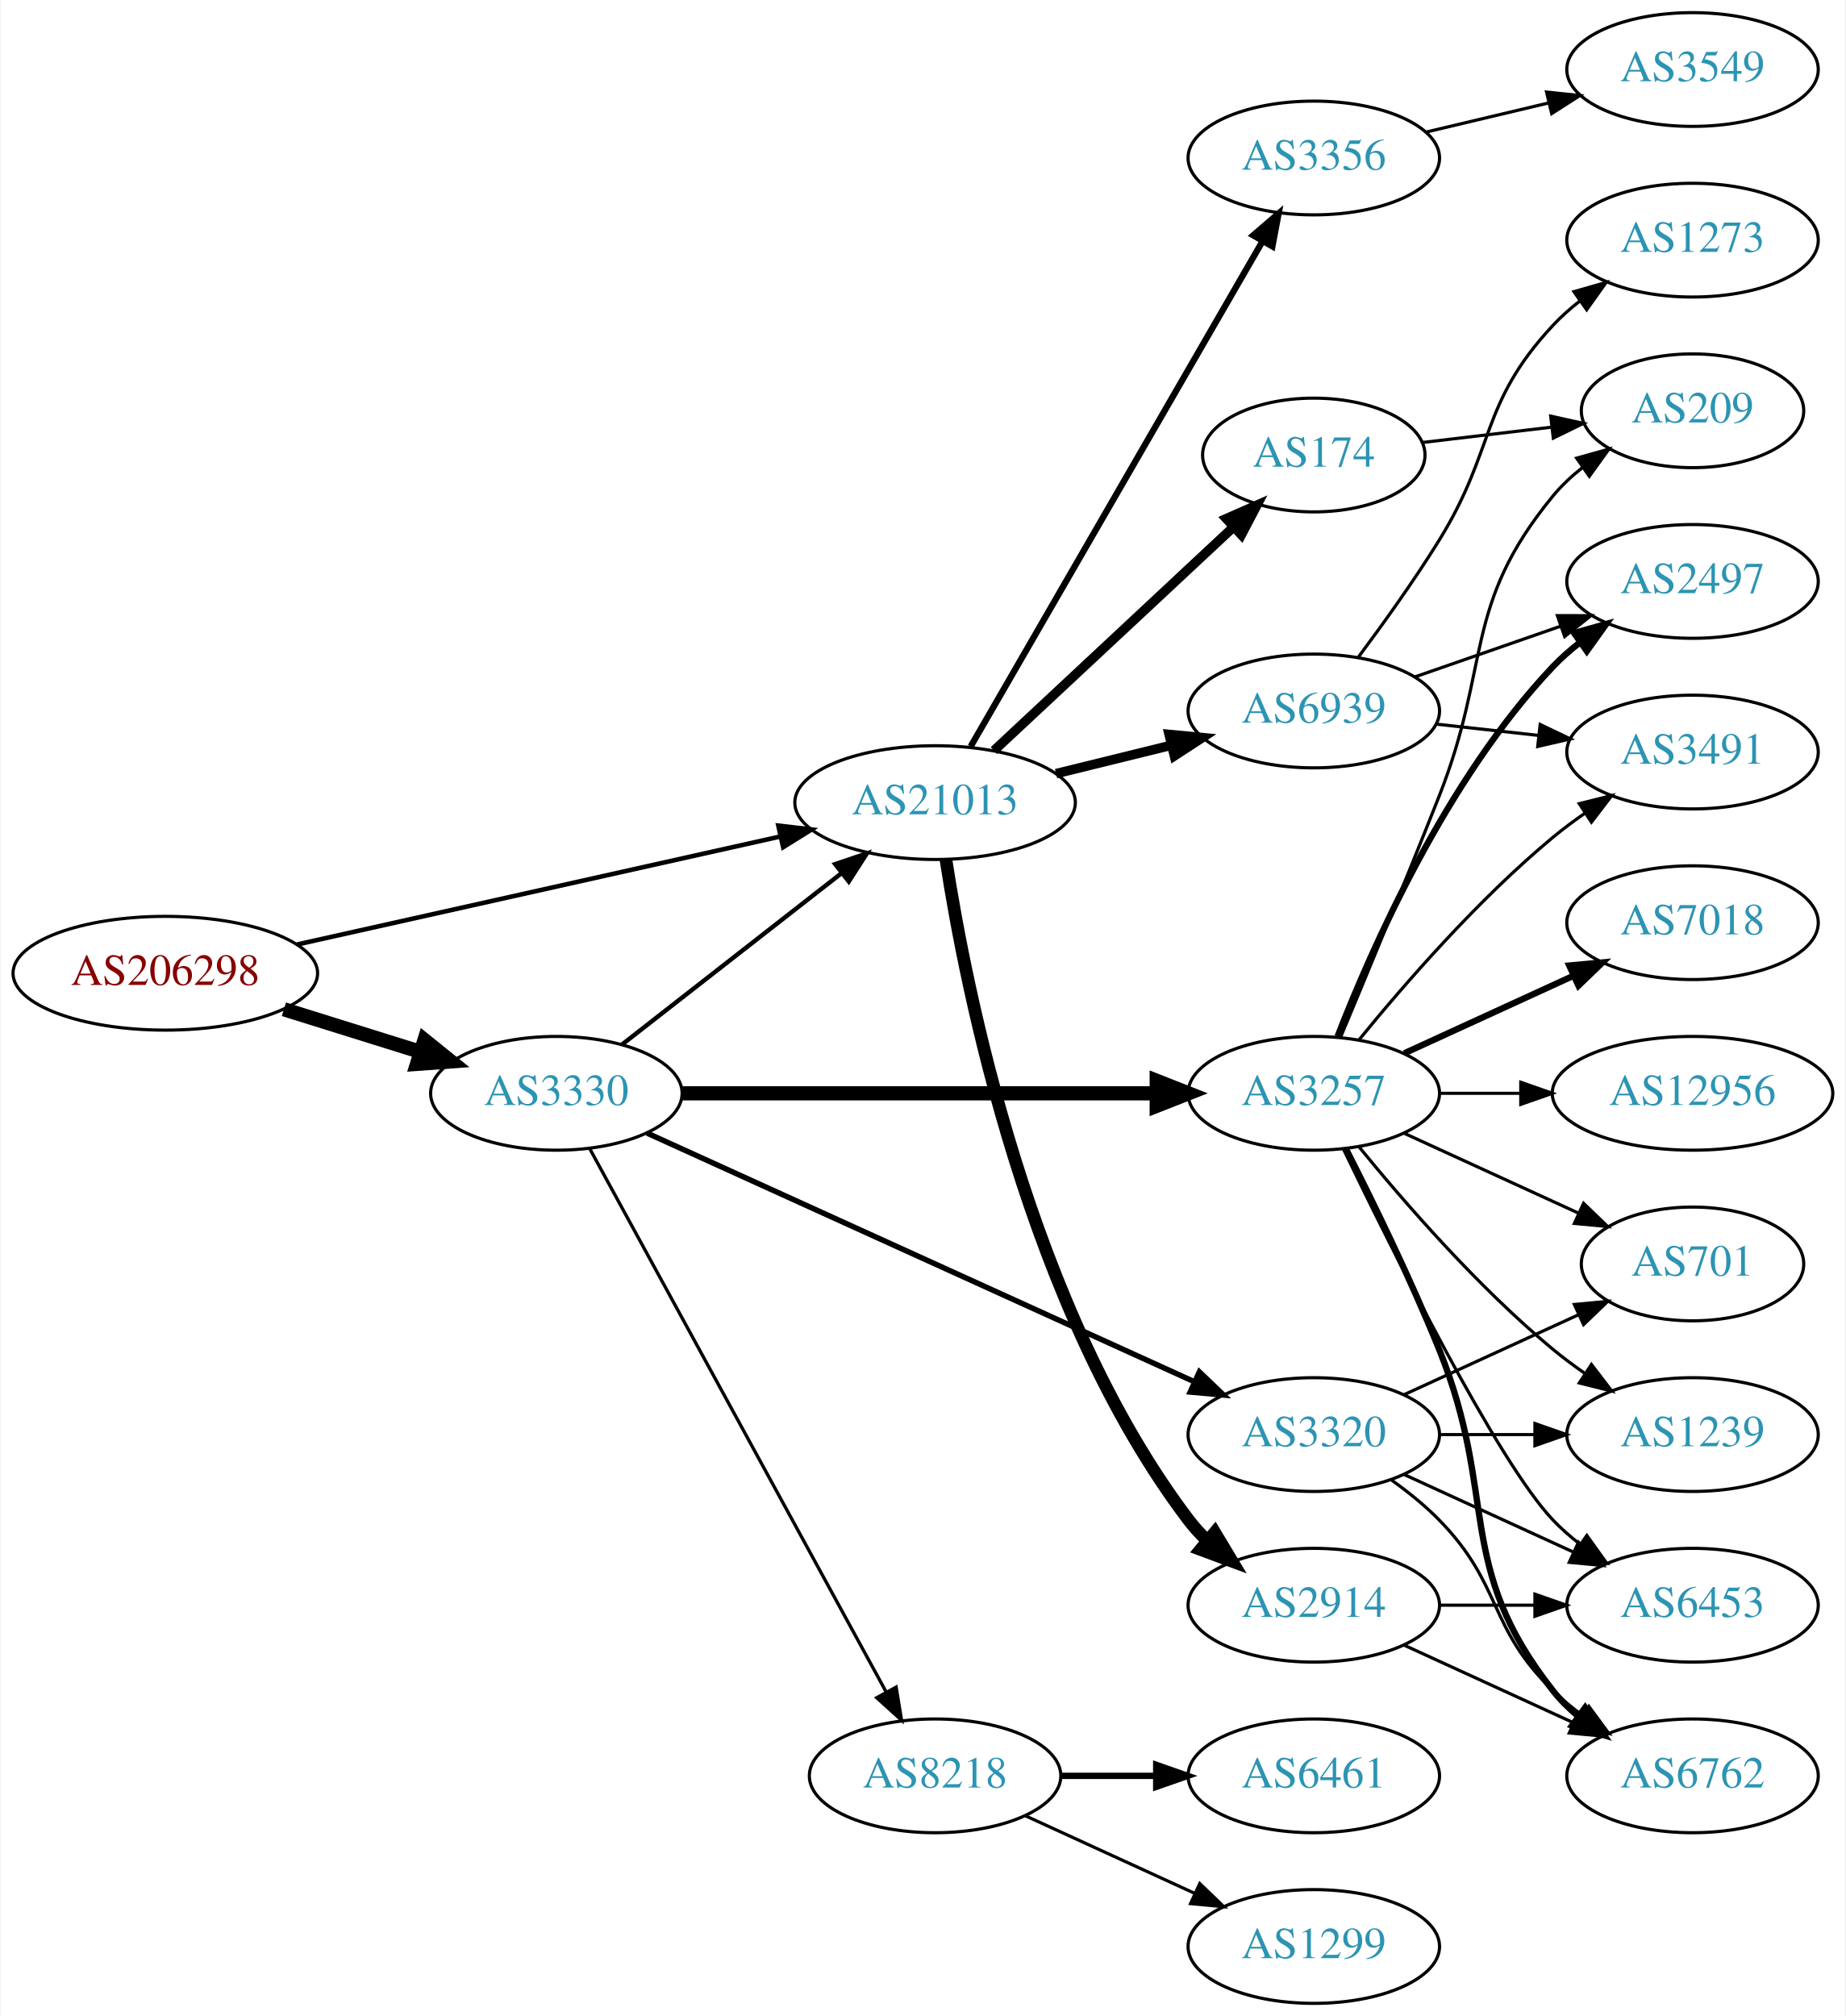
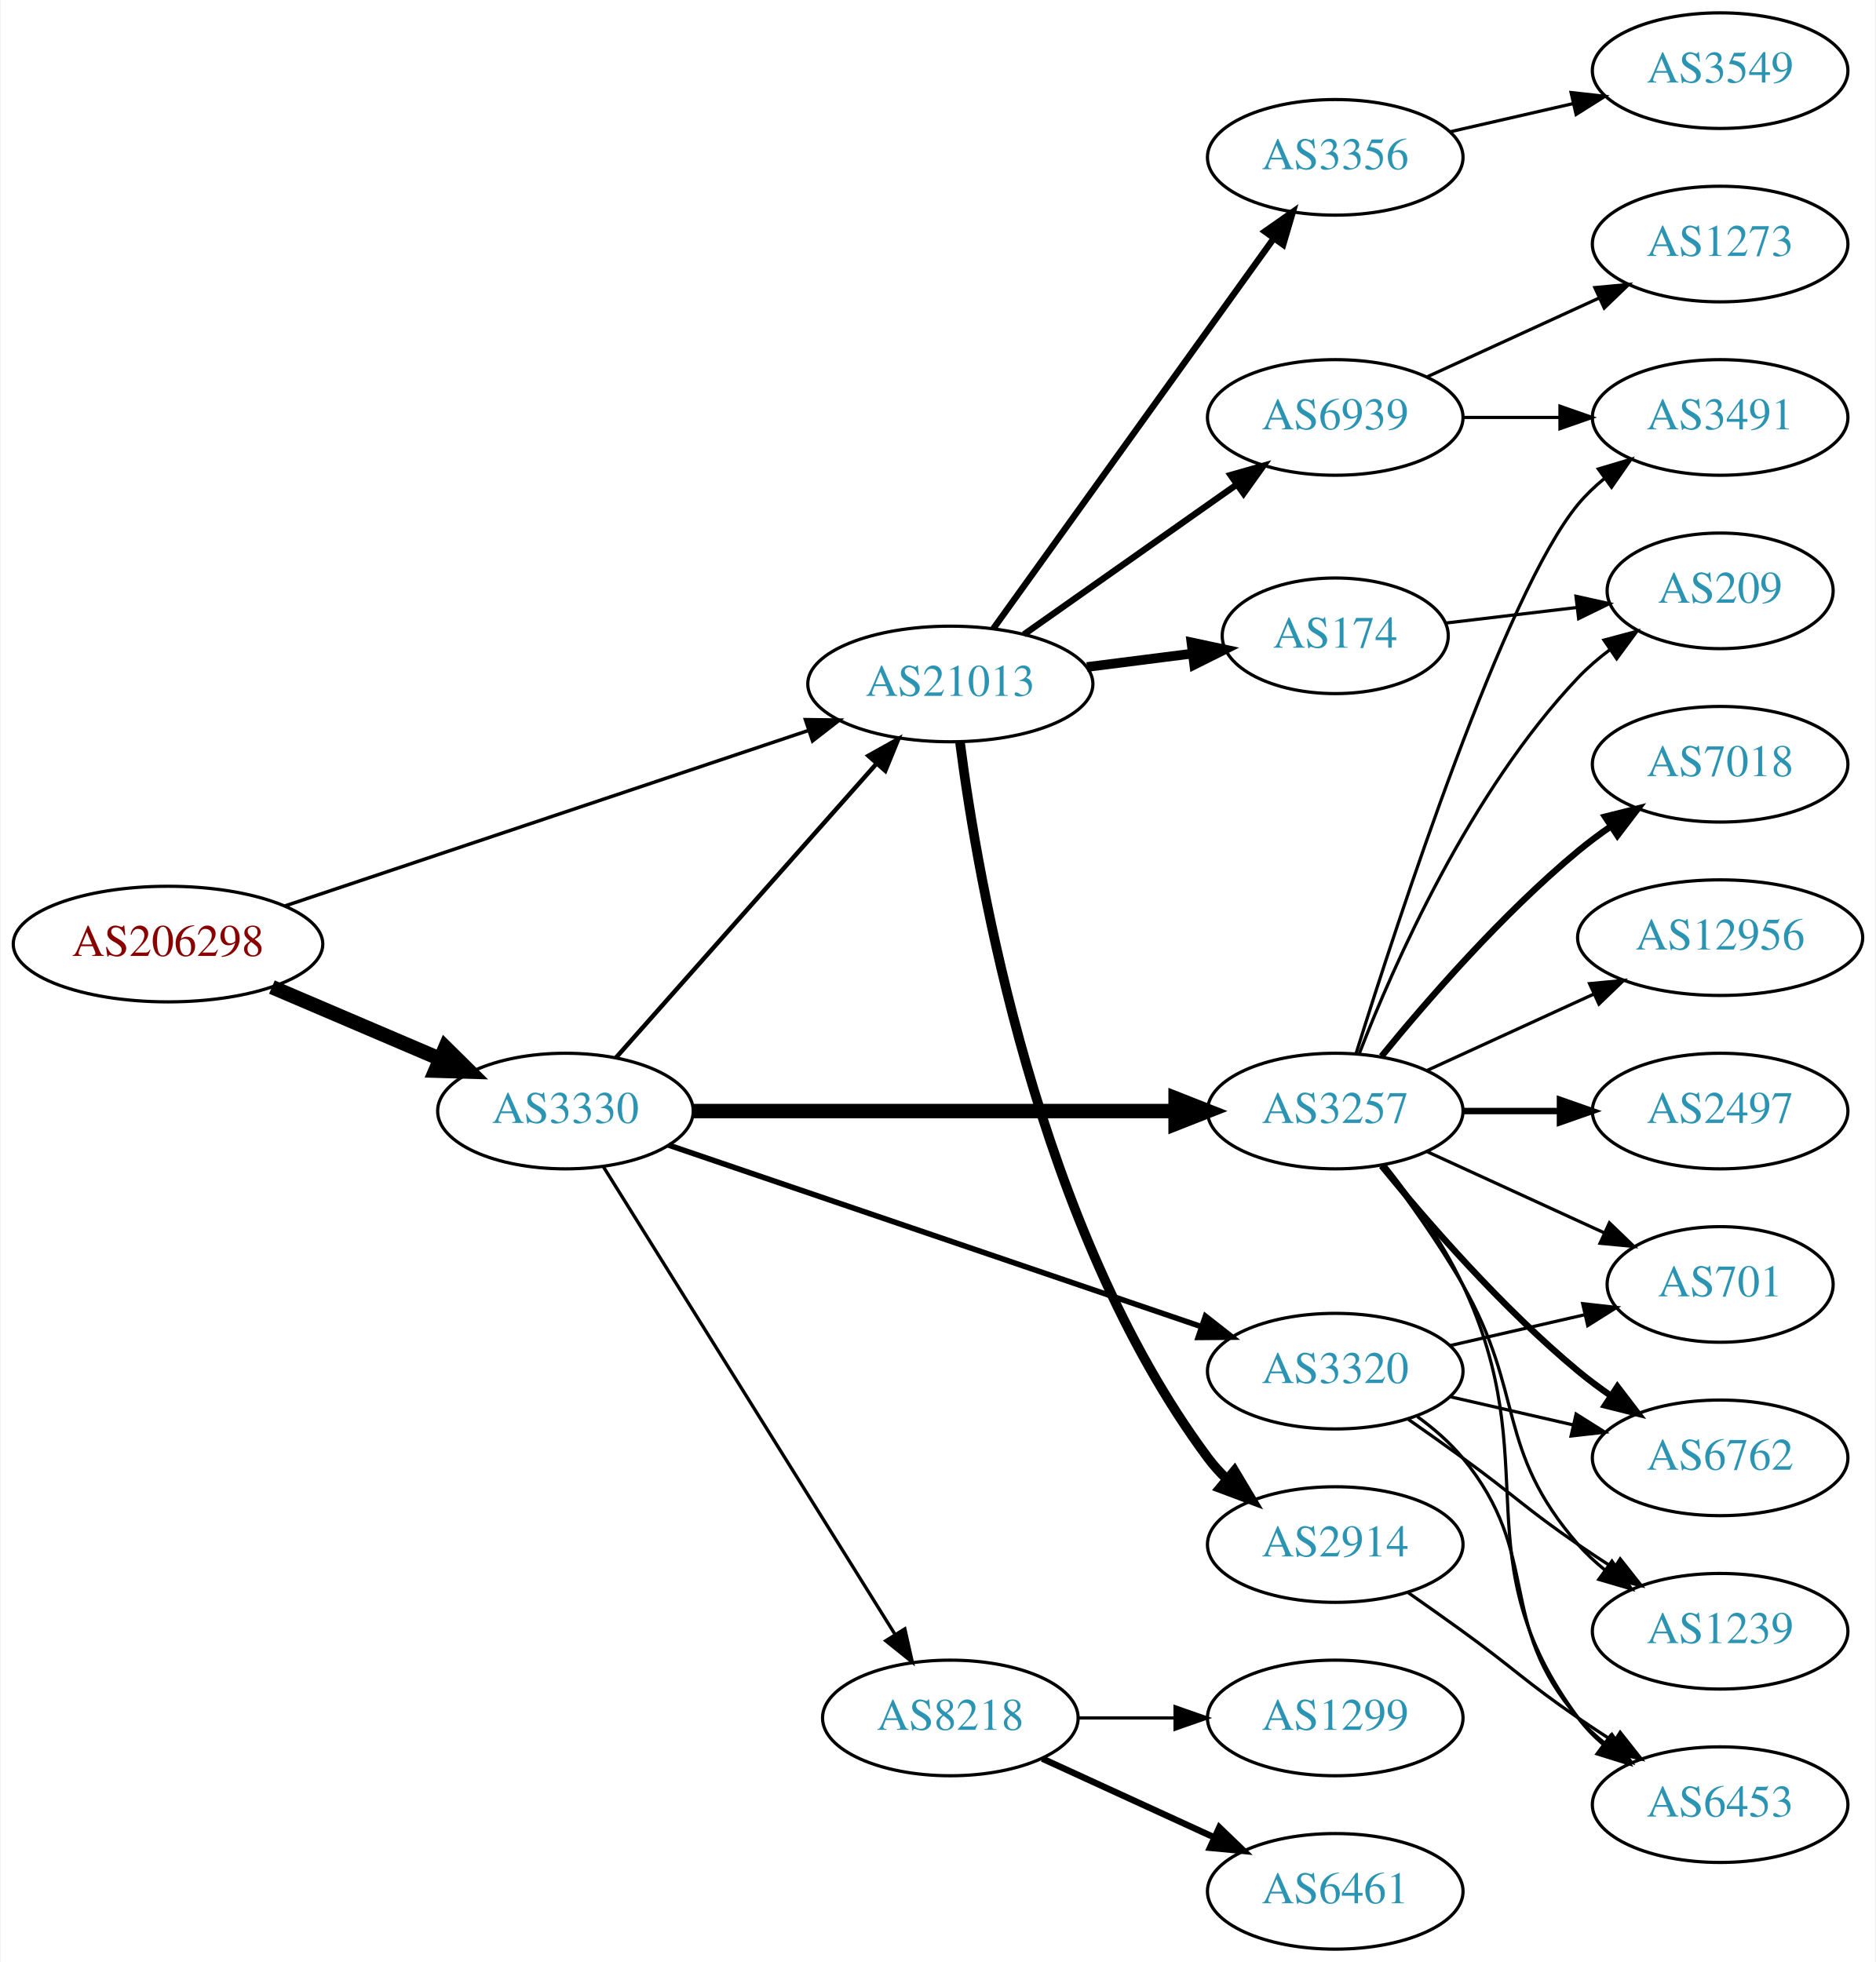
- <svg xmlns="http://www.w3.org/2000/svg" xmlns:xlink="http://www.w3.org/1999/xlink" width="584pt" height="638pt" viewBox="0.00 0.00 583.56 638.00">
-   <g id="graph0" class="graph" transform="scale(1 1) rotate(0) translate(4 634)">
-     <polygon fill="white" stroke="none" points="-4,4 -4,-634 579.562,-634 579.562,4 -4,4" />
+ <svg xmlns="http://www.w3.org/2000/svg" xmlns:xlink="http://www.w3.org/1999/xlink" width="584pt" height="611pt" viewBox="0.00 0.00 583.56 611.00">
+   <g id="graph0" class="graph" transform="scale(1 1) rotate(0) translate(4 607)">
+     <polygon fill="white" stroke="none" points="-4,4 -4,-607 579.562,-607 579.562,4 -4,4" />
    <g id="node1" class="node">
      <g id="a_node1">
        <a xlink:href="/asn/206298" xlink:title="AS206298 ~ RKM-AS [AT]">
-           <ellipse fill="#ffffff" stroke="black" cx="48.096" cy="-326" rx="48.192" ry="18" />
-           <text text-anchor="middle" x="48.096" y="-322.3" font-family="Times,serif" font-size="14.00" fill="#880000">AS206298</text>
+           <ellipse fill="#ffffff" stroke="black" cx="48.096" cy="-313" rx="48.192" ry="18" />
+           <text text-anchor="middle" x="48.096" y="-309.3" font-family="Times,serif" font-size="14.00" fill="#880000">AS206298</text>
        </a>
      </g>
    </g>
    <g id="node2" class="node">
      <g id="a_node2">
        <a xlink:href="/asn/3330" xlink:title="AS3330 ~ Vienna, Austria [AT]">
-           <ellipse fill="#ffffff" stroke="black" cx="171.838" cy="-288" rx="39.794" ry="18" />
-           <text text-anchor="middle" x="171.838" y="-284.3" font-family="Times,serif" font-size="14.00" fill="#2c94b3">AS3330</text>
+           <ellipse fill="#ffffff" stroke="black" cx="171.838" cy="-261" rx="39.794" ry="18" />
+           <text text-anchor="middle" x="171.838" y="-257.3" font-family="Times,serif" font-size="14.00" fill="#2c94b3">AS3330</text>
        </a>
      </g>
    </g>
    <g id="edge1" class="edge">
-       <path fill="none" stroke="black" stroke-width="4.5" d="M85.622,-314.599C99.149,-310.377 114.595,-305.555 128.589,-301.188" />
-       <polygon fill="black" stroke="black" stroke-width="4.5" points="130.1,-304.841 138.473,-298.102 127.754,-297.323 130.1,-304.841" />
+       <path fill="none" stroke="black" stroke-width="4.5" d="M80.447,-299.609C96.349,-292.817 115.796,-284.51 132.573,-277.344" />
+       <polygon fill="black" stroke="black" stroke-width="4.5" points="134.446,-280.826 142.095,-273.277 131.352,-273.584 134.446,-280.826" />
    </g>
    <g id="node3" class="node">
      <g id="a_node3">
        <a xlink:href="/asn/21013" xlink:title="AS21013 ~ Wels, AT [AT]">
-           <ellipse fill="#ffffff" stroke="black" cx="291.681" cy="-380" rx="44.393" ry="18" />
-           <text text-anchor="middle" x="291.681" y="-376.3" font-family="Times,serif" font-size="14.00" fill="#2c94b3">AS21013</text>
+           <ellipse fill="#ffffff" stroke="black" cx="291.681" cy="-394" rx="44.393" ry="18" />
+           <text text-anchor="middle" x="291.681" y="-390.3" font-family="Times,serif" font-size="14.00" fill="#2c94b3">AS21013</text>
        </a>
      </g>
    </g>
    <g id="edge2" class="edge">
-       <path fill="none" stroke="black" stroke-width="1.44" d="M89.804,-335.099C132.06,-344.544 198.113,-359.309 242.836,-369.306" />
-       <polygon fill="black" stroke="black" stroke-width="1.44" points="242.075,-372.722 252.597,-371.488 243.602,-365.89 242.075,-372.722" />
-     </g>
-     <g id="edge4" class="edge">
-       <path fill="none" stroke="black" stroke-width="1.385" d="M192.562,-303.399C211.535,-318.211 240.43,-340.77 261.957,-357.575" />
-       <polygon fill="black" stroke="black" stroke-width="1.385" points="260.063,-360.537 270.099,-363.932 264.371,-355.019 260.063,-360.537" />
+       <path fill="none" stroke="black" stroke-width="1.08" d="M84.483,-324.865C127.797,-339.387 201.108,-363.968 247.643,-379.57" />
+       <polygon fill="black" stroke="black" stroke-width="1.08" points="246.552,-382.896 257.146,-382.756 248.777,-376.259 246.552,-382.896" />
+     </g>
+     <g id="edge5" class="edge">
+       <path fill="none" stroke="black" stroke-width="1.385" d="M187.525,-277.576C207.877,-300.546 244.825,-342.246 268.535,-369.006" />
+       <polygon fill="black" stroke="black" stroke-width="1.385" points="266.184,-371.63 275.435,-376.794 271.423,-366.988 266.184,-371.63" />
    </g>
    <g id="node4" class="node">
      <g id="a_node4">
+         <a xlink:href="/asn/3257" xlink:title="AS3257 ~ GTT [DE]">
+           <ellipse fill="#ffffff" stroke="black" cx="411.523" cy="-261" rx="39.794" ry="18" />
+           <text text-anchor="middle" x="411.523" y="-257.3" font-family="Times,serif" font-size="14.00" fill="#2c94b3">AS3257</text>
+         </a>
+       </g>
+     </g>
+     <g id="edge3" class="edge">
+       <path fill="none" stroke="black" stroke-width="4.5" d="M211.555,-261C252.474,-261 317.114,-261 361.548,-261" />
+       <polygon fill="black" stroke="black" stroke-width="4.5" points="361.822,-264.938 371.822,-261 361.822,-257.063 361.822,-264.938" />
+     </g>
+     <g id="node5" class="node">
+       <g id="a_node5">
+         <a xlink:href="/asn/3320" xlink:title="AS3320 ~ DTAG [DE]">
+           <ellipse fill="#ffffff" stroke="black" cx="411.523" cy="-180" rx="39.794" ry="18" />
+           <text text-anchor="middle" x="411.523" y="-176.3" font-family="Times,serif" font-size="14.00" fill="#2c94b3">AS3320</text>
+         </a>
+       </g>
+     </g>
+     <g id="edge4" class="edge">
+       <path fill="none" stroke="black" stroke-width="1.731" d="M203.911,-250.411C246.438,-235.918 322.845,-209.88 369.875,-193.852" />
+       <polygon fill="black" stroke="black" stroke-width="1.731" points="371.106,-197.131 379.442,-190.592 368.848,-190.505 371.106,-197.131" />
+     </g>
+     <g id="node6" class="node">
+       <g id="a_node6">
        <a xlink:href="/asn/8218" xlink:title="AS8218 ~ legacy Neotelecoms [FR]">
          <ellipse fill="#ffffff" stroke="black" cx="291.681" cy="-72" rx="39.794" ry="18" />
          <text text-anchor="middle" x="291.681" y="-68.3" font-family="Times,serif" font-size="14.00" fill="#2c94b3">AS8218</text>
        </a>
      </g>
    </g>
-     <g id="edge3" class="edge">
-       <path fill="none" stroke="black" stroke-width="1.038" d="M182.481,-270.324C203.163,-232.416 251.876,-143.127 276.255,-98.442" />
-       <polygon fill="black" stroke="black" stroke-width="1.038" points="279.352,-100.072 281.069,-89.618 273.207,-96.72 279.352,-100.072" />
-     </g>
-     <g id="node5" class="node">
-       <g id="a_node5">
-         <a xlink:href="/asn/3257" xlink:title="AS3257 ~ GTT [DE]">
-           <ellipse fill="#ffffff" stroke="black" cx="411.523" cy="-288" rx="39.794" ry="18" />
-           <text text-anchor="middle" x="411.523" y="-284.3" font-family="Times,serif" font-size="14.00" fill="#2c94b3">AS3257</text>
-         </a>
-       </g>
-     </g>
-     <g id="edge5" class="edge">
-       <path fill="none" stroke="black" stroke-width="4.5" d="M211.555,-288C252.474,-288 317.114,-288 361.548,-288" />
-       <polygon fill="black" stroke="black" stroke-width="4.5" points="361.822,-291.938 371.822,-288 361.822,-284.063 361.822,-291.938" />
-     </g>
-     <g id="node6" class="node">
-       <g id="a_node6">
-         <a xlink:href="/asn/3320" xlink:title="AS3320 ~ DTAG [DE]">
-           <ellipse fill="#ffffff" stroke="black" cx="411.523" cy="-180" rx="39.794" ry="18" />
-           <text text-anchor="middle" x="411.523" y="-176.3" font-family="Times,serif" font-size="14.00" fill="#2c94b3">AS3320</text>
-         </a>
-       </g>
-     </g>
    <g id="edge6" class="edge">
-       <path fill="none" stroke="black" stroke-width="1.731" d="M200.569,-275.4C243.416,-255.93 325.753,-218.518 373.596,-196.779" />
-       <polygon fill="black" stroke="black" stroke-width="1.731" points="375.313,-199.843 382.969,-192.52 372.417,-193.47 375.313,-199.843" />
-     </g>
-     <g id="node9" class="node">
-       <g id="a_node9">
+       <path fill="none" stroke="black" stroke-width="1.038" d="M183.713,-243.558C204.496,-210.225 249.957,-137.314 274.386,-98.134" />
+       <polygon fill="black" stroke="black" stroke-width="1.038" points="277.511,-99.737 279.832,-89.4 271.571,-96.034 277.511,-99.737" />
+     </g>
+     <g id="node16" class="node">
+       <g id="a_node16">
        <a xlink:href="/asn/3356" xlink:title="AS3356 ~ Level 3 Parent, LLC [US]">
-           <ellipse fill="#ffffff" stroke="black" cx="411.523" cy="-584" rx="39.794" ry="18" />
-           <text text-anchor="middle" x="411.523" y="-580.3" font-family="Times,serif" font-size="14.00" fill="#2c94b3">AS3356</text>
-         </a>
-       </g>
-     </g>
-     <g id="edge9" class="edge">
-       <path fill="none" stroke="black" stroke-width="2" d="M302.932,-397.747C323.704,-433.705 370.852,-515.325 395.254,-557.567" />
-       <polygon fill="black" stroke="black" stroke-width="2" points="392.346,-559.531 400.379,-566.439 398.408,-556.03 392.346,-559.531" />
-     </g>
-     <g id="node10" class="node">
-       <g id="a_node10">
-         <a xlink:href="/asn/174" xlink:title="AS174 ~ Cogent Communications [US]">
-           <ellipse fill="#ffffff" stroke="black" cx="411.523" cy="-490" rx="35.194" ry="18" />
-           <text text-anchor="middle" x="411.523" y="-486.3" font-family="Times,serif" font-size="14.00" fill="#2c94b3">AS174</text>
-         </a>
-       </g>
-     </g>
-     <g id="edge10" class="edge">
-       <path fill="none" stroke="black" stroke-width="3" d="M310.323,-396.468C330.425,-415.233 363.41,-446.022 386.006,-467.114" />
-       <polygon fill="black" stroke="black" stroke-width="3" points="383.828,-469.869 393.526,-474.134 388.604,-464.752 383.828,-469.869" />
-     </g>
-     <g id="node11" class="node">
-       <g id="a_node11">
+           <ellipse fill="#ffffff" stroke="black" cx="411.523" cy="-558" rx="39.794" ry="18" />
+           <text text-anchor="middle" x="411.523" y="-554.3" font-family="Times,serif" font-size="14.00" fill="#2c94b3">AS3356</text>
+         </a>
+       </g>
+     </g>
+     <g id="edge20" class="edge">
+       <path fill="none" stroke="black" stroke-width="2" d="M305.069,-411.241C325.899,-440.23 368.032,-498.866 392.262,-532.586" />
+       <polygon fill="black" stroke="black" stroke-width="2" points="389.623,-534.912 398.301,-540.99 395.308,-530.827 389.623,-534.912" />
+     </g>
+     <g id="node17" class="node">
+       <g id="a_node17">
        <a xlink:href="/asn/2914" xlink:title="AS2914 ~ NTT America, Inc. [US]">
          <ellipse fill="#ffffff" stroke="black" cx="411.523" cy="-126" rx="39.794" ry="18" />
          <text text-anchor="middle" x="411.523" y="-122.3" font-family="Times,serif" font-size="14.00" fill="#2c94b3">AS2914</text>
        </a>
      </g>
    </g>
+     <g id="edge21" class="edge">
+       <path fill="none" stroke="black" stroke-width="3" d="M294.681,-375.885C300.177,-333.172 318.802,-224.398 371.877,-153 373.616,-150.66 375.62,-148.448 377.781,-146.375" />
+       <polygon fill="black" stroke="black" stroke-width="3" points="380.141,-148.964 385.576,-139.87 375.656,-143.589 380.141,-148.964" />
+     </g>
+     <g id="node18" class="node">
+       <g id="a_node18">
+         <a xlink:href="/asn/174" xlink:title="AS174 ~ Cogent Communications [US]">
+           <ellipse fill="#ffffff" stroke="black" cx="411.523" cy="-409" rx="35.194" ry="18" />
+           <text text-anchor="middle" x="411.523" y="-405.3" font-family="Times,serif" font-size="14.00" fill="#2c94b3">AS174</text>
+         </a>
+       </g>
+     </g>
+     <g id="edge22" class="edge">
+       <path fill="none" stroke="black" stroke-width="3" d="M334.227,-399.288C344.873,-400.644 356.35,-402.104 367.088,-403.471" />
+       <polygon fill="black" stroke="black" stroke-width="3" points="366.744,-406.956 377.106,-404.746 367.628,-400.012 366.744,-406.956" />
+     </g>
+     <g id="node19" class="node">
+       <g id="a_node19">
+         <a xlink:href="/asn/6939" xlink:title="AS6939 ~ Hurricane Electric LLC [US]">
+           <ellipse fill="#ffffff" stroke="black" cx="411.523" cy="-477" rx="39.794" ry="18" />
+           <text text-anchor="middle" x="411.523" y="-473.3" font-family="Times,serif" font-size="14.00" fill="#2c94b3">AS6939</text>
+         </a>
+       </g>
+     </g>
+     <g id="edge23" class="edge">
+       <path fill="none" stroke="black" stroke-width="2" d="M314.57,-409.417C333.207,-422.544 360.156,-441.525 380.753,-456.032" />
+       <polygon fill="black" stroke="black" stroke-width="2" points="378.957,-459.048 389.149,-461.945 382.988,-453.325 378.957,-459.048" />
+     </g>
+     <g id="node7" class="node">
+       <g id="a_node7">
+         <a xlink:href="/asn/6762" xlink:title="AS6762 ~ TELECOM ITALIA SPARKLE S.p.A. [IT]">
+           <ellipse fill="#ffffff" stroke="black" cx="531.366" cy="-153" rx="39.794" ry="18" />
+           <text text-anchor="middle" x="531.366" y="-149.3" font-family="Times,serif" font-size="14.00" fill="#2c94b3">AS6762</text>
+         </a>
+       </g>
+     </g>
+     <g id="edge7" class="edge">
+       <path fill="none" stroke="black" stroke-width="2" d="M425.942,-243.935C440.057,-226.625 463.471,-199.655 487.17,-180 490.386,-177.332 493.886,-174.73 497.457,-172.259" />
+       <polygon fill="black" stroke="black" stroke-width="2" points="499.381,-175.183 505.813,-166.764 495.535,-169.334 499.381,-175.183" />
+     </g>
+     <g id="node8" class="node">
+       <g id="a_node8">
+         <a xlink:href="/asn/7018" xlink:title="AS7018 ~ AT&amp;T Services, Inc. [US]">
+           <ellipse fill="#ffffff" stroke="black" cx="531.366" cy="-369" rx="39.794" ry="18" />
+           <text text-anchor="middle" x="531.366" y="-365.3" font-family="Times,serif" font-size="14.00" fill="#2c94b3">AS7018</text>
+         </a>
+       </g>
+     </g>
+     <g id="edge8" class="edge">
+       <path fill="none" stroke="black" stroke-width="2" d="M425.942,-278.065C440.057,-295.375 463.471,-322.345 487.17,-342 490.386,-344.668 493.886,-347.27 497.457,-349.741" />
+       <polygon fill="black" stroke="black" stroke-width="2" points="495.535,-352.666 505.813,-355.236 499.381,-346.817 495.535,-352.666" />
+     </g>
+     <g id="node9" class="node">
+       <g id="a_node9">
+         <a xlink:href="/asn/6453" xlink:title="AS6453 ~ TATA COMMUNICATIONS (AMERICA) INC [US]">
+           <ellipse fill="#ffffff" stroke="black" cx="531.366" cy="-45" rx="39.794" ry="18" />
+           <text text-anchor="middle" x="531.366" y="-41.3" font-family="Times,serif" font-size="14.00" fill="#2c94b3">AS6453</text>
+         </a>
+       </g>
+     </g>
+     <g id="edge9" class="edge">
+       <path fill="none" stroke="black" d="M427.123,-244.009C435.211,-233.845 444.872,-220.345 451.17,-207 477.669,-150.841 450.266,-121.941 487.17,-72 489.403,-68.977 492.086,-66.214 495.007,-63.707" />
+       <polygon fill="black" stroke="black" points="497.202,-66.437 503.15,-57.669 493.033,-60.814 497.202,-66.437" />
+     </g>
+     <g id="node10" class="node">
+       <g id="a_node10">
+         <a xlink:href="/asn/12956" xlink:title="AS12956 ~ TELXIUS [ES]">
+           <ellipse fill="#ffffff" stroke="black" cx="531.366" cy="-315" rx="44.393" ry="18" />
+           <text text-anchor="middle" x="531.366" y="-311.3" font-family="Times,serif" font-size="14.00" fill="#2c94b3">AS12956</text>
+         </a>
+       </g>
+     </g>
+     <g id="edge10" class="edge">
+       <path fill="none" stroke="black" d="M440.152,-273.661C455.65,-280.762 475.216,-289.728 492.163,-297.494" />
+       <polygon fill="black" stroke="black" points="490.716,-300.681 501.266,-301.665 493.633,-294.317 490.716,-300.681" />
+     </g>
+     <g id="node11" class="node">
+       <g id="a_node11">
+         <a xlink:href="/asn/2497" xlink:title="AS2497 ~ Internet Initiative Japan Inc. [JP]">
+           <ellipse fill="#ffffff" stroke="black" cx="531.366" cy="-261" rx="39.794" ry="18" />
+           <text text-anchor="middle" x="531.366" y="-257.3" font-family="Times,serif" font-size="14.00" fill="#2c94b3">AS2497</text>
+         </a>
+       </g>
+     </g>
    <g id="edge11" class="edge">
-       <path fill="none" stroke="black" stroke-width="4" d="M295.108,-362.024C301.385,-321.167 321.341,-219.707 371.877,-153 373.637,-150.676 375.656,-148.476 377.828,-146.41" />
-       <polygon fill="black" stroke="black" stroke-width="4" points="380.186,-149.001 385.644,-139.92 375.714,-143.616 380.186,-149.001" />
+       <path fill="none" stroke="black" stroke-width="2" d="M451.436,-261C460.989,-261 471.339,-261 481.301,-261" />
+       <polygon fill="black" stroke="black" stroke-width="2" points="481.494,-264.5 491.494,-261 481.494,-257.5 481.494,-264.5" />
    </g>
    <g id="node12" class="node">
      <g id="a_node12">
-         <a xlink:href="/asn/6939" xlink:title="AS6939 ~ Hurricane Electric LLC [US]">
-           <ellipse fill="#ffffff" stroke="black" cx="411.523" cy="-409" rx="39.794" ry="18" />
-           <text text-anchor="middle" x="411.523" y="-405.3" font-family="Times,serif" font-size="14.00" fill="#2c94b3">AS6939</text>
+         <a xlink:href="/asn/1239" xlink:title="AS1239 ~ Sprint [US]">
+           <ellipse fill="#ffffff" stroke="black" cx="531.366" cy="-99" rx="39.794" ry="18" />
+           <text text-anchor="middle" x="531.366" y="-95.3" font-family="Times,serif" font-size="14.00" fill="#2c94b3">AS1239</text>
        </a>
      </g>
    </g>
    <g id="edge12" class="edge">
-       <path fill="none" stroke="black" stroke-width="3" d="M329.967,-389.176C341.556,-392.028 354.443,-395.199 366.449,-398.154" />
-       <polygon fill="black" stroke="black" stroke-width="3" points="365.733,-401.582 376.28,-400.573 367.406,-394.785 365.733,-401.582" />
-     </g>
-     <g id="node7" class="node">
-       <g id="a_node7">
-         <a xlink:href="/asn/6461" xlink:title="AS6461 ~ Zayo Bandwidth [US]">
-           <ellipse fill="#ffffff" stroke="black" cx="411.523" cy="-72" rx="39.794" ry="18" />
-           <text text-anchor="middle" x="411.523" y="-68.3" font-family="Times,serif" font-size="14.00" fill="#2c94b3">AS6461</text>
-         </a>
-       </g>
-     </g>
-     <g id="edge7" class="edge">
-       <path fill="none" stroke="black" stroke-width="2" d="M331.593,-72C341.146,-72 351.496,-72 361.459,-72" />
-       <polygon fill="black" stroke="black" stroke-width="2" points="361.651,-75.5 371.651,-72 361.651,-68.5 361.651,-75.5" />
-     </g>
-     <g id="node8" class="node">
-       <g id="a_node8">
-         <a xlink:href="/asn/1299" xlink:title="AS1299 ~ Telia Carrier [EU]">
-           <ellipse fill="#ffffff" stroke="black" cx="411.523" cy="-18" rx="39.794" ry="18" />
-           <text text-anchor="middle" x="411.523" y="-14.3" font-family="Times,serif" font-size="14.00" fill="#2c94b3">AS1299</text>
-         </a>
-       </g>
-     </g>
-     <g id="edge8" class="edge">
-       <path fill="none" stroke="black" d="M320.309,-59.339C336.266,-52.027 356.537,-42.739 373.82,-34.819" />
-       <polygon fill="black" stroke="black" points="375.434,-37.929 383.067,-30.581 372.518,-31.565 375.434,-37.929" />
+       <path fill="none" stroke="black" d="M425.984,-244.087C433.877,-233.73 443.727,-220.008 451.17,-207 470.734,-172.806 461.336,-155.742 487.17,-126 489.634,-123.162 492.471,-120.523 495.489,-118.094" />
+       <polygon fill="black" stroke="black" points="497.676,-120.833 503.767,-112.164 493.599,-115.142 497.676,-120.833" />
+     </g>
+     <g id="node13" class="node">
+       <g id="a_node13">
+         <a xlink:href="/asn/3491" xlink:title="AS3491 ~ PCCW Global, Inc. [US]">
+           <ellipse fill="#ffffff" stroke="black" cx="531.366" cy="-477" rx="39.794" ry="18" />
+           <text text-anchor="middle" x="531.366" y="-473.3" font-family="Times,serif" font-size="14.00" fill="#2c94b3">AS3491</text>
+         </a>
+       </g>
+     </g>
+     <g id="edge13" class="edge">
+       <path fill="none" stroke="black" d="M418.043,-279.025C431.077,-320.771 464.375,-422.614 487.17,-450 489.574,-452.889 492.371,-455.563 495.363,-458.013" />
+       <polygon fill="black" stroke="black" points="493.452,-460.95 503.606,-463.973 497.553,-455.277 493.452,-460.95" />
    </g>
    <g id="node14" class="node">
      <g id="a_node14">
-         <a xlink:href="/asn/3491" xlink:title="AS3491 ~ PCCW Global, Inc. [US]">
-           <ellipse fill="#ffffff" stroke="black" cx="531.366" cy="-396" rx="39.794" ry="18" />
-           <text text-anchor="middle" x="531.366" y="-392.3" font-family="Times,serif" font-size="14.00" fill="#2c94b3">AS3491</text>
+         <a xlink:href="/asn/701" xlink:title="AS701 ~ UUNET [US]">
+           <ellipse fill="#ffffff" stroke="black" cx="531.366" cy="-207" rx="35.194" ry="18" />
+           <text text-anchor="middle" x="531.366" y="-203.3" font-family="Times,serif" font-size="14.00" fill="#2c94b3">AS701</text>
        </a>
      </g>
    </g>
    <g id="edge14" class="edge">
-       <path fill="none" stroke="black" d="M425.942,-305.065C440.057,-322.375 463.471,-349.345 487.17,-369 490.386,-371.668 493.886,-374.27 497.457,-376.741" />
-       <polygon fill="black" stroke="black" points="495.535,-379.666 505.813,-382.236 499.381,-373.817 495.535,-379.666" />
+       <path fill="none" stroke="black" d="M440.152,-248.339C456.568,-240.817 477.55,-231.202 495.147,-223.139" />
+       <polygon fill="black" stroke="black" points="496.891,-226.189 504.524,-218.842 493.975,-219.826 496.891,-226.189" />
    </g>
    <g id="node15" class="node">
      <g id="a_node15">
-         <a xlink:href="/asn/2497" xlink:title="AS2497 ~ Internet Initiative Japan Inc. [JP]">
-           <ellipse fill="#ffffff" stroke="black" cx="531.366" cy="-450" rx="39.794" ry="18" />
-           <text text-anchor="middle" x="531.366" y="-446.3" font-family="Times,serif" font-size="14.00" fill="#2c94b3">AS2497</text>
+         <a xlink:href="/asn/209" xlink:title="AS209 ~ CenturyLink Communications, LLC [US]">
+           <ellipse fill="#ffffff" stroke="black" cx="531.366" cy="-423" rx="35.194" ry="18" />
+           <text text-anchor="middle" x="531.366" y="-419.3" font-family="Times,serif" font-size="14.00" fill="#2c94b3">AS209</text>
        </a>
      </g>
    </g>
    <g id="edge15" class="edge">
-       <path fill="none" stroke="black" stroke-width="2" d="M419.046,-305.994C429.797,-333.728 453.454,-387.429 487.17,-423 489.755,-425.728 492.673,-428.294 495.741,-430.677" />
-       <polygon fill="black" stroke="black" stroke-width="2" points="493.895,-433.658 504.09,-436.543 497.92,-427.93 493.895,-433.658" />
-     </g>
-     <g id="node16" class="node">
-       <g id="a_node16">
-         <a xlink:href="/asn/6453" xlink:title="AS6453 ~ TATA COMMUNICATIONS (AMERICA) INC [US]">
-           <ellipse fill="#ffffff" stroke="black" cx="531.366" cy="-126" rx="39.794" ry="18" />
-           <text text-anchor="middle" x="531.366" y="-122.3" font-family="Times,serif" font-size="14.00" fill="#2c94b3">AS6453</text>
-         </a>
-       </g>
+       <path fill="none" stroke="black" d="M419.046,-278.994C429.797,-306.728 453.454,-360.429 487.17,-396 490.113,-399.105 493.486,-402.001 497.022,-404.655" />
+       <polygon fill="black" stroke="black" points="495.207,-407.654 505.441,-410.397 499.151,-401.871 495.207,-407.654" />
    </g>
    <g id="edge16" class="edge">
-       <path fill="none" stroke="black" d="M420.87,-270.405C436.337,-238.268 469.483,-171.66 487.17,-153 489.755,-150.272 492.673,-147.706 495.741,-145.323" />
-       <polygon fill="black" stroke="black" points="497.92,-148.07 504.09,-139.457 493.895,-142.342 497.92,-148.07" />
-     </g>
-     <g id="node17" class="node">
-       <g id="a_node17">
-         <a xlink:href="/asn/6762" xlink:title="AS6762 ~ TELECOM ITALIA SPARKLE S.p.A. [IT]">
-           <ellipse fill="#ffffff" stroke="black" cx="531.366" cy="-72" rx="39.794" ry="18" />
-           <text text-anchor="middle" x="531.366" y="-68.3" font-family="Times,serif" font-size="14.00" fill="#2c94b3">AS6762</text>
-         </a>
-       </g>
+       <path fill="none" stroke="black" d="M447.242,-172.045C459.242,-169.296 472.863,-166.175 485.556,-163.267" />
+       <polygon fill="black" stroke="black" points="486.522,-166.636 495.487,-160.991 484.958,-159.813 486.522,-166.636" />
+     </g>
+     <g id="edge18" class="edge">
+       <path fill="none" stroke="black" d="M437.104,-165.844C442.198,-162.128 447.212,-157.799 451.17,-153 476.234,-122.606 461.336,-101.742 487.17,-72 489.634,-69.162 492.471,-66.523 495.489,-64.094" />
+       <polygon fill="black" stroke="black" points="497.676,-66.833 503.767,-58.164 493.599,-61.142 497.676,-66.833" />
    </g>
    <g id="edge17" class="edge">
-       <path fill="none" stroke="black" stroke-width="2" d="M421.604,-270.583C429.872,-254.366 442.134,-229.397 451.17,-207 470.099,-160.078 455.871,-138.754 487.17,-99 489.495,-96.047 492.238,-93.33 495.197,-90.853" />
-       <polygon fill="black" stroke="black" stroke-width="2" points="497.39,-93.585 503.394,-84.855 493.257,-87.936 497.39,-93.585" />
-     </g>
-     <g id="node18" class="node">
-       <g id="a_node18">
-         <a xlink:href="/asn/12956" xlink:title="AS12956 ~ TELXIUS [ES]">
-           <ellipse fill="#ffffff" stroke="black" cx="531.366" cy="-288" rx="44.393" ry="18" />
-           <text text-anchor="middle" x="531.366" y="-284.3" font-family="Times,serif" font-size="14.00" fill="#2c94b3">AS12956</text>
-         </a>
-       </g>
-     </g>
-     <g id="edge18" class="edge">
-       <path fill="none" stroke="black" d="M451.436,-288C459.538,-288 468.214,-288 476.74,-288" />
-       <polygon fill="black" stroke="black" points="477.018,-291.5 487.017,-288 477.017,-284.5 477.018,-291.5" />
-     </g>
-     <g id="node19" class="node">
-       <g id="a_node19">
-         <a xlink:href="/asn/7018" xlink:title="AS7018 ~ AT&amp;T Services, Inc. [US]">
-           <ellipse fill="#ffffff" stroke="black" cx="531.366" cy="-342" rx="39.794" ry="18" />
-           <text text-anchor="middle" x="531.366" y="-338.3" font-family="Times,serif" font-size="14.00" fill="#2c94b3">AS7018</text>
-         </a>
-       </g>
+       <path fill="none" stroke="black" d="M434.28,-164.991C439.815,-161.121 445.733,-156.936 451.17,-153 467.369,-141.271 470.675,-137.311 487.17,-126 490.698,-123.581 494.435,-121.111 498.177,-118.698" />
+       <polygon fill="black" stroke="black" points="500.248,-121.528 506.817,-113.216 496.498,-115.618 500.248,-121.528" />
    </g>
    <g id="edge19" class="edge">
-       <path fill="none" stroke="black" stroke-width="2" d="M440.152,-300.661C456.109,-307.973 476.379,-317.261 493.662,-325.181" />
-       <polygon fill="black" stroke="black" stroke-width="2" points="492.361,-328.435 502.91,-329.419 495.277,-322.071 492.361,-328.435" />
+       <path fill="none" stroke="black" d="M447.242,-187.955C460.335,-190.955 475.357,-194.396 488.998,-197.522" />
+       <polygon fill="black" stroke="black" points="488.576,-201.016 499.105,-199.838 490.139,-194.193 488.576,-201.016" />
+     </g>
+     <g id="node21" class="node">
+       <g id="a_node21">
+         <a xlink:href="/asn/1299" xlink:title="AS1299 ~ Telia Carrier [EU]">
+           <ellipse fill="#ffffff" stroke="black" cx="411.523" cy="-72" rx="39.794" ry="18" />
+           <text text-anchor="middle" x="411.523" y="-68.3" font-family="Times,serif" font-size="14.00" fill="#2c94b3">AS1299</text>
+         </a>
+       </g>
+     </g>
+     <g id="edge25" class="edge">
+       <path fill="none" stroke="black" d="M331.593,-72C341.146,-72 351.496,-72 361.459,-72" />
+       <polygon fill="black" stroke="black" points="361.651,-75.5 371.651,-72 361.651,-68.5 361.651,-75.5" />
+     </g>
+     <g id="node22" class="node">
+       <g id="a_node22">
+         <a xlink:href="/asn/6461" xlink:title="AS6461 ~ Zayo Bandwidth [US]">
+           <ellipse fill="#ffffff" stroke="black" cx="411.523" cy="-18" rx="39.794" ry="18" />
+           <text text-anchor="middle" x="411.523" y="-14.3" font-family="Times,serif" font-size="14.00" fill="#2c94b3">AS6461</text>
+         </a>
+       </g>
+     </g>
+     <g id="edge26" class="edge">
+       <path fill="none" stroke="black" stroke-width="2" d="M320.309,-59.339C336.266,-52.027 356.537,-42.739 373.82,-34.819" />
+       <polygon fill="black" stroke="black" stroke-width="2" points="375.434,-37.929 383.067,-30.581 372.518,-31.565 375.434,-37.929" />
    </g>
    <g id="node20" class="node">
      <g id="a_node20">
-         <a xlink:href="/asn/1239" xlink:title="AS1239 ~ Sprint [US]">
-           <ellipse fill="#ffffff" stroke="black" cx="531.366" cy="-180" rx="39.794" ry="18" />
-           <text text-anchor="middle" x="531.366" y="-176.3" font-family="Times,serif" font-size="14.00" fill="#2c94b3">AS1239</text>
-         </a>
-       </g>
-     </g>
-     <g id="edge20" class="edge">
-       <path fill="none" stroke="black" d="M425.942,-270.935C440.057,-253.625 463.471,-226.655 487.17,-207 490.386,-204.332 493.886,-201.73 497.457,-199.259" />
-       <polygon fill="black" stroke="black" points="499.381,-202.183 505.813,-193.764 495.535,-196.334 499.381,-202.183" />
-     </g>
-     <g id="node21" class="node">
-       <g id="a_node21">
-         <a xlink:href="/asn/209" xlink:title="AS209 ~ CenturyLink Communications, LLC [US]">
-           <ellipse fill="#ffffff" stroke="black" cx="531.366" cy="-504" rx="35.194" ry="18" />
-           <text text-anchor="middle" x="531.366" y="-500.3" font-family="Times,serif" font-size="14.00" fill="#2c94b3">AS209</text>
-         </a>
-       </g>
-     </g>
-     <g id="edge21" class="edge">
-       <path fill="none" stroke="black" d="M419.935,-305.612C427.826,-324.456 440.604,-355.25 451.17,-382 467.756,-423.995 458.526,-442.096 487.17,-477 489.883,-480.307 493.114,-483.329 496.569,-486.054" />
-       <polygon fill="black" stroke="black" points="494.699,-489.017 504.902,-491.872 498.706,-483.277 494.699,-489.017" />
-     </g>
-     <g id="node22" class="node">
-       <g id="a_node22">
-         <a xlink:href="/asn/701" xlink:title="AS701 ~ UUNET [US]">
-           <ellipse fill="#ffffff" stroke="black" cx="531.366" cy="-234" rx="35.194" ry="18" />
-           <text text-anchor="middle" x="531.366" y="-230.3" font-family="Times,serif" font-size="14.00" fill="#2c94b3">AS701</text>
-         </a>
-       </g>
-     </g>
-     <g id="edge22" class="edge">
-       <path fill="none" stroke="black" d="M440.152,-275.339C456.568,-267.817 477.55,-258.202 495.147,-250.139" />
-       <polygon fill="black" stroke="black" points="496.891,-253.189 504.524,-245.842 493.975,-246.826 496.891,-253.189" />
+         <a xlink:href="/asn/3549" xlink:title="AS3549 ~ Level 3 Parent, LLC [US]">
+           <ellipse fill="#ffffff" stroke="black" cx="531.366" cy="-585" rx="39.794" ry="18" />
+           <text text-anchor="middle" x="531.366" y="-581.3" font-family="Times,serif" font-size="14.00" fill="#2c94b3">AS3549</text>
+         </a>
+       </g>
    </g>
    <g id="edge24" class="edge">
-       <path fill="none" stroke="black" d="M440.152,-167.339C456.109,-160.027 476.379,-150.739 493.662,-142.819" />
-       <polygon fill="black" stroke="black" points="495.277,-145.929 502.91,-138.581 492.361,-139.565 495.277,-145.929" />
-     </g>
-     <g id="edge26" class="edge">
-       <path fill="none" stroke="black" d="M436.117,-165.611C441.373,-161.852 446.705,-157.563 451.17,-153 471.342,-132.383 466.476,-119.094 487.17,-99 490.015,-96.237 493.189,-93.614 496.489,-91.166" />
-       <polygon fill="black" stroke="black" points="498.554,-93.993 504.837,-85.462 494.605,-88.214 498.554,-93.993" />
-     </g>
-     <g id="edge23" class="edge">
-       <path fill="none" stroke="black" d="M451.436,-180C460.989,-180 471.339,-180 481.301,-180" />
-       <polygon fill="black" stroke="black" points="481.494,-183.5 491.494,-180 481.494,-176.5 481.494,-183.5" />
-     </g>
-     <g id="edge25" class="edge">
-       <path fill="none" stroke="black" d="M440.152,-192.661C456.568,-200.183 477.55,-209.798 495.147,-217.861" />
-       <polygon fill="black" stroke="black" points="493.975,-221.174 504.524,-222.158 496.891,-214.811 493.975,-221.174" />
-     </g>
-     <g id="node13" class="node">
-       <g id="a_node13">
-         <a xlink:href="/asn/3549" xlink:title="AS3549 ~ Level 3 Parent, LLC [US]">
-           <ellipse fill="#ffffff" stroke="black" cx="531.366" cy="-612" rx="39.794" ry="18" />
-           <text text-anchor="middle" x="531.366" y="-608.3" font-family="Times,serif" font-size="14.00" fill="#2c94b3">AS3549</text>
-         </a>
-       </g>
-     </g>
-     <g id="edge13" class="edge">
-       <path fill="none" stroke="black" d="M446.925,-592.174C459.04,-595.053 472.838,-598.331 485.677,-601.382" />
-       <polygon fill="black" stroke="black" points="485.179,-604.861 495.717,-603.767 486.797,-598.05 485.179,-604.861" />
-     </g>
-     <g id="edge32" class="edge">
-       <path fill="none" stroke="black" d="M445.977,-493.974C458.665,-495.482 473.305,-497.221 486.791,-498.823" />
-       <polygon fill="black" stroke="black" points="486.485,-502.311 496.828,-500.016 487.311,-495.36 486.485,-502.311" />
+       <path fill="none" stroke="black" d="M447.242,-565.955C459.242,-568.704 472.863,-571.825 485.556,-574.733" />
+       <polygon fill="black" stroke="black" points="484.958,-578.187 495.487,-577.009 486.522,-571.364 484.958,-578.187" />
+     </g>
+     <g id="edge27" class="edge">
+       <path fill="none" stroke="black" d="M434.28,-110.991C439.815,-107.121 445.733,-102.936 451.17,-99 467.369,-87.271 470.675,-83.311 487.17,-72 490.698,-69.581 494.435,-67.111 498.177,-64.698" />
+       <polygon fill="black" stroke="black" points="500.248,-67.528 506.817,-59.216 496.498,-61.618 500.248,-67.528" />
    </g>
    <g id="edge30" class="edge">
-       <path fill="none" stroke="black" d="M451.436,-126C460.989,-126 471.339,-126 481.301,-126" />
-       <polygon fill="black" stroke="black" points="481.494,-129.5 491.494,-126 481.494,-122.5 481.494,-129.5" />
-     </g>
-     <g id="edge31" class="edge">
-       <path fill="none" stroke="black" d="M440.152,-113.339C456.109,-106.027 476.379,-96.739 493.662,-88.819" />
-       <polygon fill="black" stroke="black" points="495.277,-91.929 502.91,-84.581 492.361,-85.565 495.277,-91.929" />
+       <path fill="none" stroke="black" d="M445.977,-412.974C458.665,-414.482 473.305,-416.221 486.791,-417.823" />
+       <polygon fill="black" stroke="black" points="486.485,-421.311 496.828,-419.016 487.311,-414.36 486.485,-421.311" />
    </g>
    <g id="edge29" class="edge">
-       <path fill="none" stroke="black" d="M450.133,-404.851C460.444,-403.713 471.762,-402.465 482.562,-401.274" />
-       <polygon fill="black" stroke="black" points="483.153,-404.73 492.709,-400.154 482.385,-397.772 483.153,-404.73" />
-     </g>
-     <g id="edge28" class="edge">
-       <path fill="none" stroke="black" d="M443.485,-419.772C457.582,-424.677 474.458,-430.548 489.571,-435.807" />
-       <polygon fill="black" stroke="black" points="488.607,-439.177 499.202,-439.157 490.907,-432.566 488.607,-439.177" />
+       <path fill="none" stroke="black" d="M451.436,-477C460.989,-477 471.339,-477 481.301,-477" />
+       <polygon fill="black" stroke="black" points="481.494,-480.5 491.494,-477 481.494,-473.5 481.494,-480.5" />
    </g>
    <g id="node23" class="node">
      <g id="a_node23">
        <a xlink:href="/asn/1273" xlink:title="AS1273 ~ Vodafone Group PLC [EU]">
-           <ellipse fill="#ffffff" stroke="black" cx="531.366" cy="-558" rx="39.794" ry="18" />
-           <text text-anchor="middle" x="531.366" y="-554.3" font-family="Times,serif" font-size="14.00" fill="#2c94b3">AS1273</text>
-         </a>
-       </g>
-     </g>
-     <g id="edge27" class="edge">
-       <path fill="none" stroke="black" d="M425.663,-426.105C433.442,-436.529 443.284,-450.255 451.17,-463 469.161,-492.081 463.872,-505.968 487.17,-531 489.73,-533.751 492.631,-536.333 495.689,-538.726" />
-       <polygon fill="black" stroke="black" points="493.834,-541.701 504.023,-544.606 497.869,-535.981 493.834,-541.701" />
+           <ellipse fill="#ffffff" stroke="black" cx="531.366" cy="-531" rx="39.794" ry="18" />
+           <text text-anchor="middle" x="531.366" y="-527.3" font-family="Times,serif" font-size="14.00" fill="#2c94b3">AS1273</text>
+         </a>
+       </g>
+     </g>
+     <g id="edge28" class="edge">
+       <path fill="none" stroke="black" d="M440.152,-489.661C456.109,-496.973 476.379,-506.261 493.662,-514.181" />
+       <polygon fill="black" stroke="black" points="492.361,-517.435 502.91,-518.419 495.277,-511.071 492.361,-517.435" />
    </g>
  </g>
</svg>
